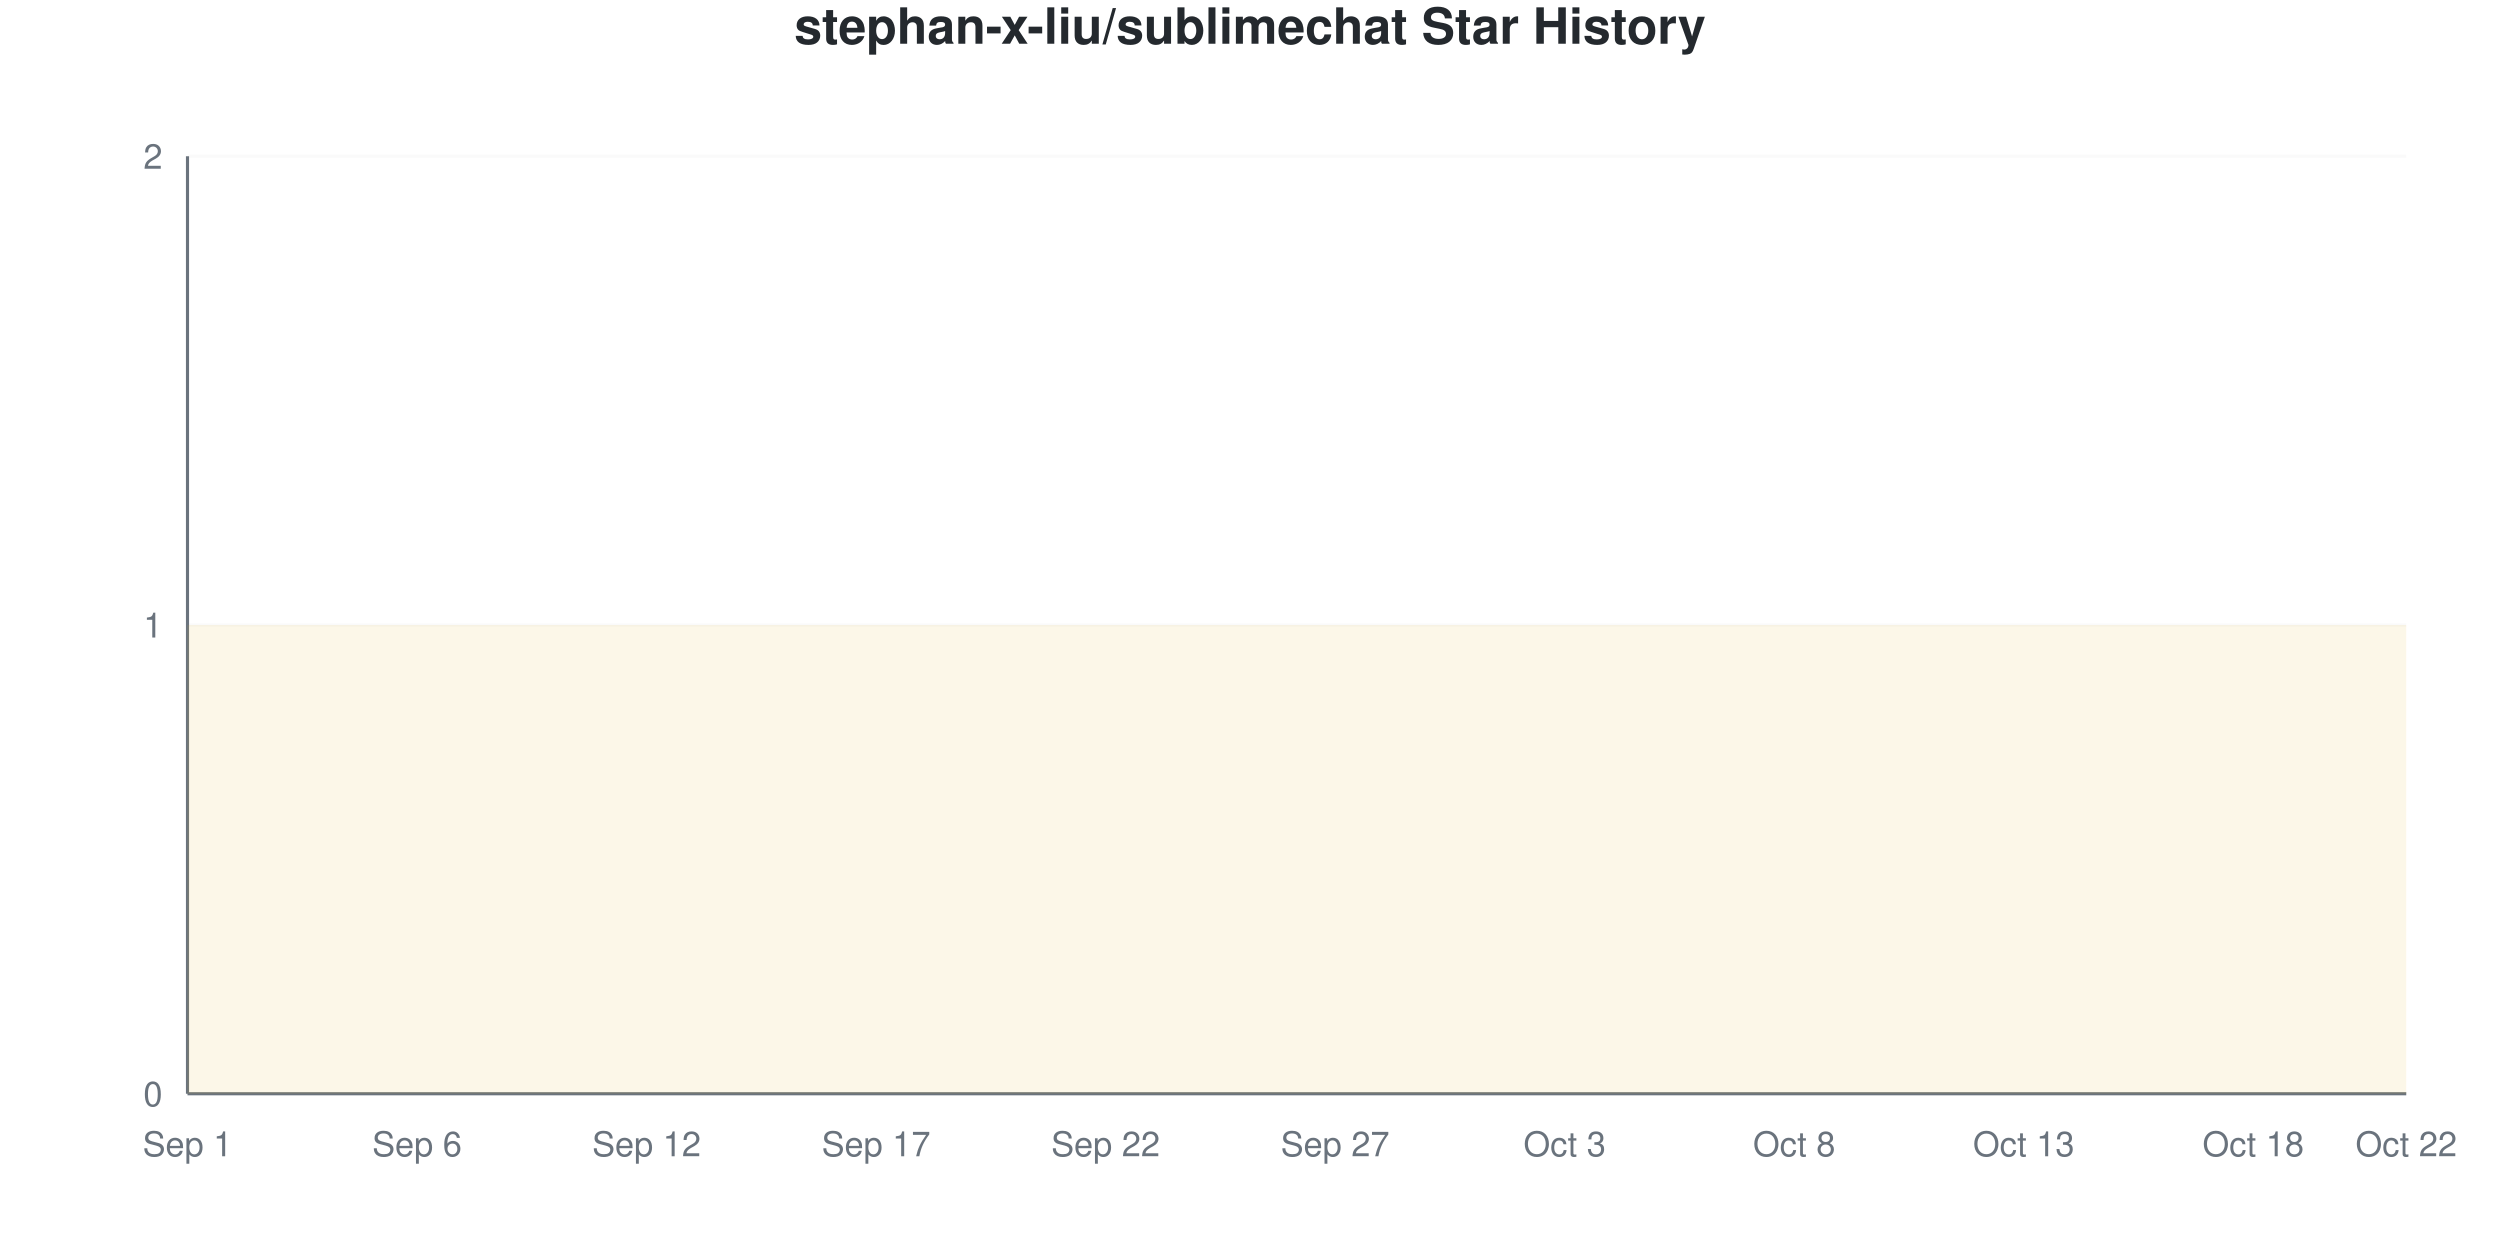
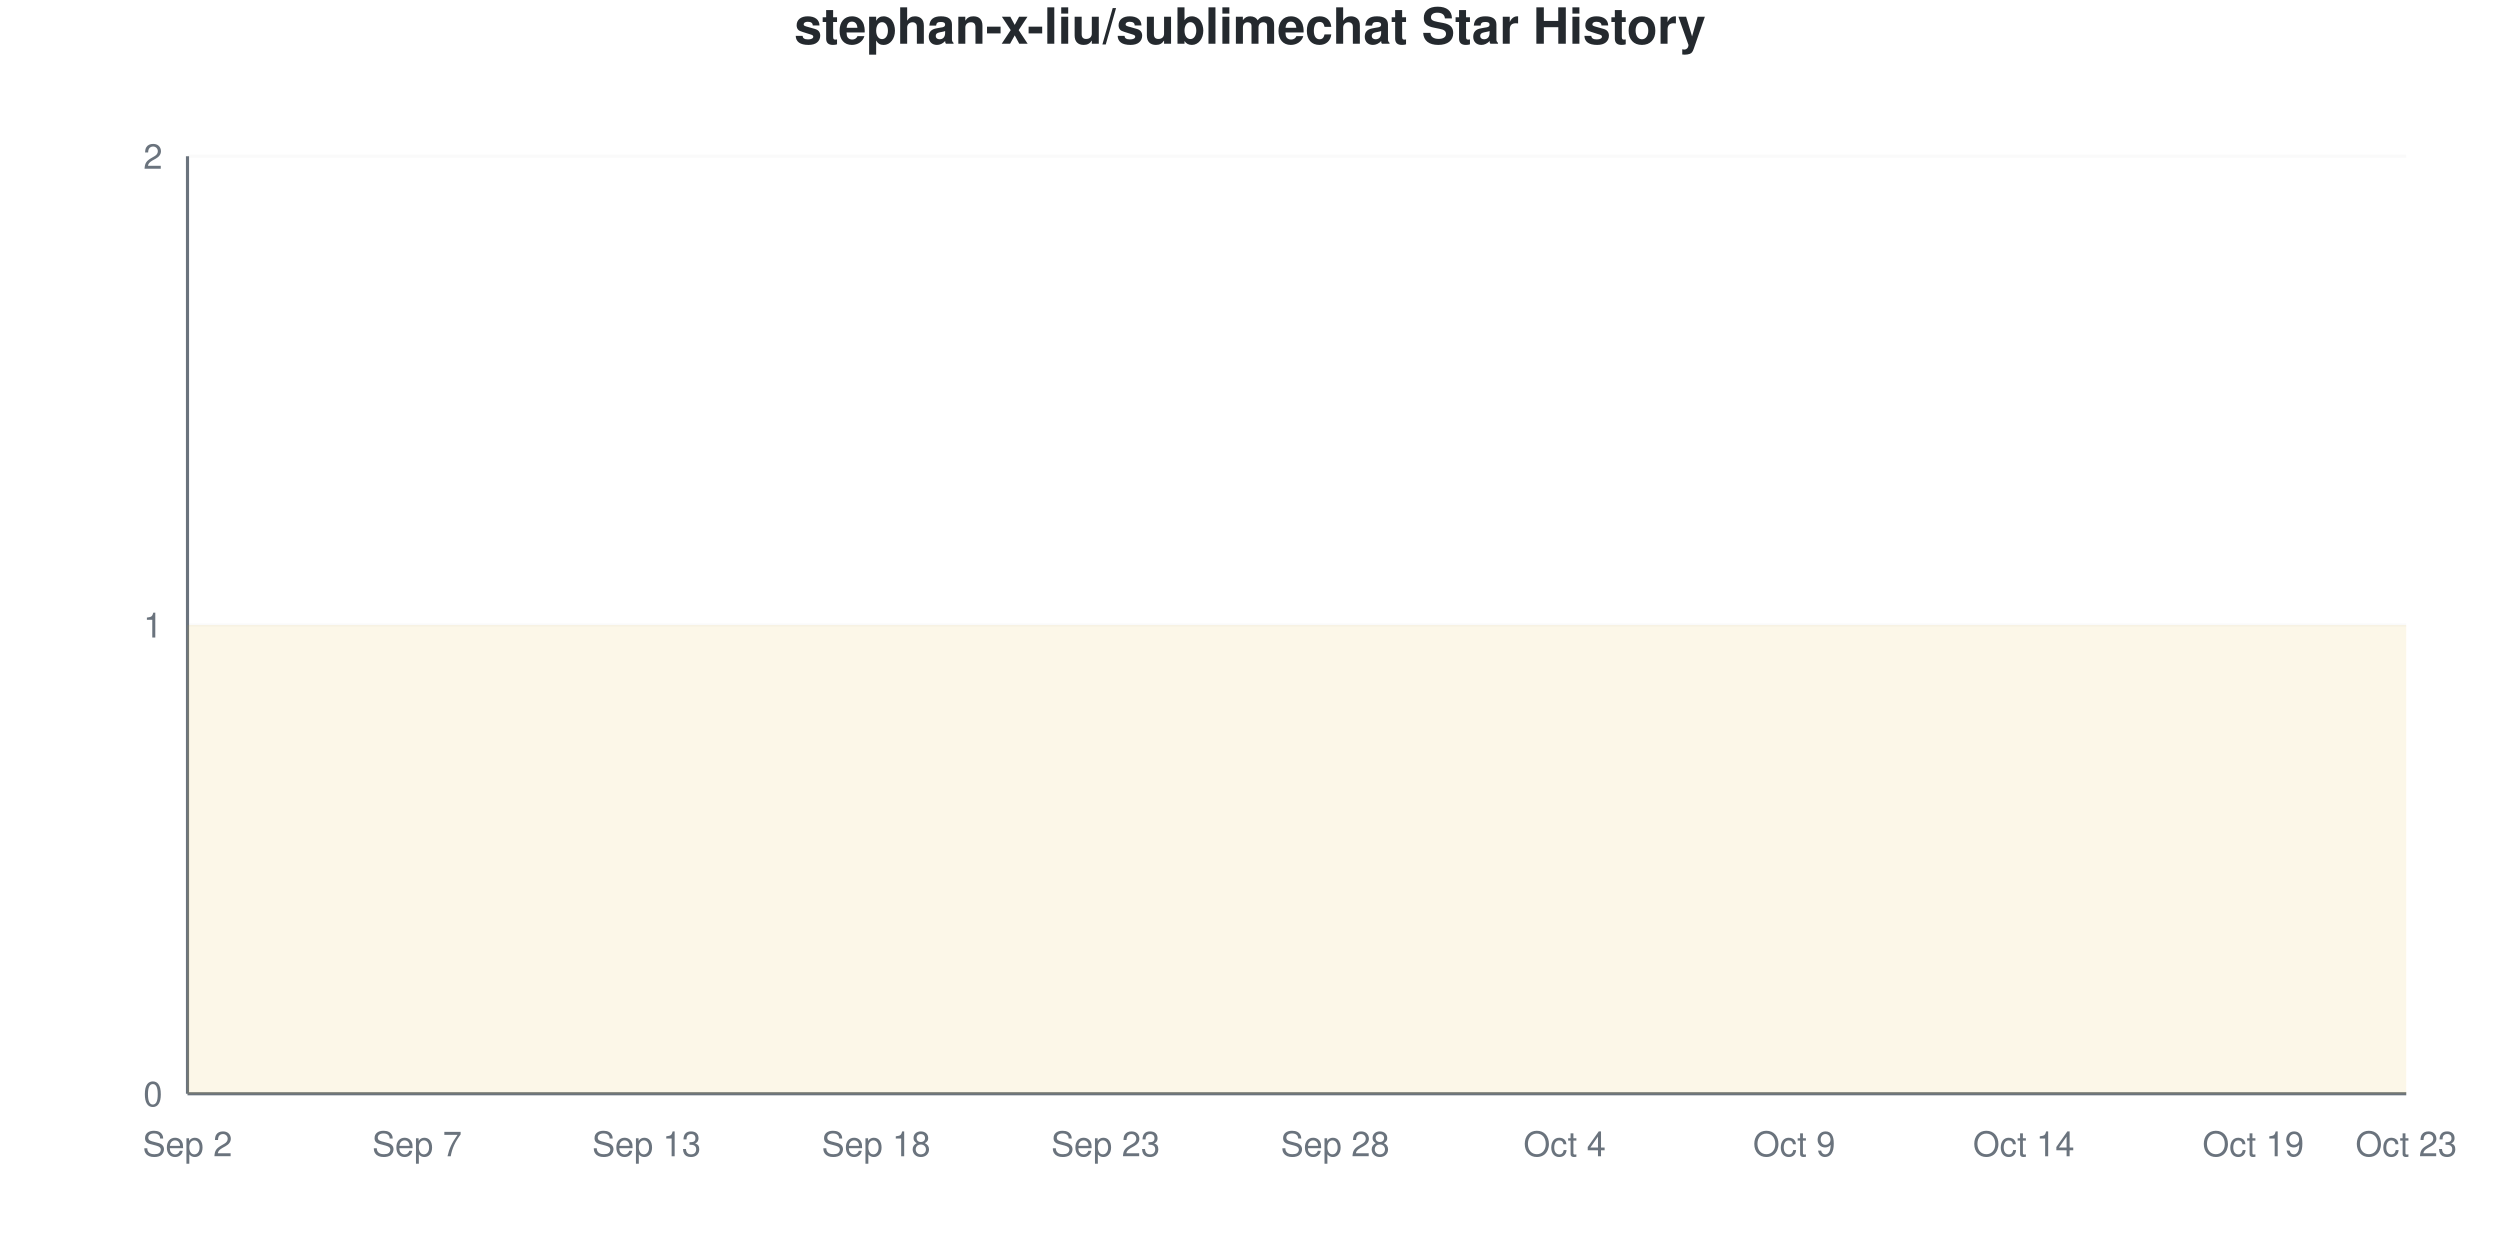
<svg xmlns="http://www.w3.org/2000/svg" viewBox="0 0 800 400" width="800" height="400">
  <style>
    @keyframes drawLine {
      to { stroke-dashoffset: 0; }
    }
    @keyframes fadeInPoint {
      from { opacity: 0; }
      to { opacity: 1; }
    }
    .data-line-0 {
      stroke-dasharray: 1290;
      stroke-dashoffset: 1290;
      animation: drawLine 2s ease-out forwards;
    }
    .data-point {
      opacity: 0;
      animation: fadeInPoint 0.5s ease-out forwards;
    }
    .chart-bg { fill: #fff; }
    .chart-text { fill: #24292e; }
    .chart-muted { fill: #6a737d; }
    .chart-grid { stroke: #eee; }
    .chart-axis { stroke: #6a737d; }
    @media (prefers-color-scheme: dark) {
      .chart-bg { fill: #0d1117; }
      .chart-text { fill: #e6edf3; }
      .chart-muted { fill: #8b949e; }
      .chart-grid { stroke: #21262d; }
      .chart-axis { stroke: #8b949e; }
    }
  </style>
  <rect width="800" height="400" class="chart-bg" />
  <text x="400" y="14" text-anchor="middle" class="chart-text" font-size="16" font-weight="bold" font-family="-apple-system, BlinkMacSystemFont, 'Segoe UI', Helvetica, Arial, sans-serif">stephan-x-liu/sublimechat Star History</text>
  <g class="grid">
    <line x1="60" y1="350" x2="770" y2="350" class="chart-grid" stroke-opacity="0.3" />
    <text x="52" y="354" text-anchor="end" class="chart-muted" font-size="11" font-family="-apple-system, BlinkMacSystemFont, 'Segoe UI', Helvetica, Arial, sans-serif">0</text>
    <line x1="60" y1="200" x2="770" y2="200" class="chart-grid" stroke-opacity="0.3" />
    <text x="52" y="204" text-anchor="end" class="chart-muted" font-size="11" font-family="-apple-system, BlinkMacSystemFont, 'Segoe UI', Helvetica, Arial, sans-serif">1</text>
    <line x1="60" y1="50" x2="770" y2="50" class="chart-grid" stroke-opacity="0.3" />
    <text x="52" y="54" text-anchor="end" class="chart-muted" font-size="11" font-family="-apple-system, BlinkMacSystemFont, 'Segoe UI', Helvetica, Arial, sans-serif">2</text>
  </g>
  <g class="milestones">
    
  </g>
  <g class="x-axis">
-     <text x="60" y="370" text-anchor="middle" class="chart-muted" font-size="11" font-family="-apple-system, BlinkMacSystemFont, 'Segoe UI', Helvetica, Arial, sans-serif">Sep 1</text>
-     <text x="133.448" y="370" text-anchor="middle" class="chart-muted" font-size="11" font-family="-apple-system, BlinkMacSystemFont, 'Segoe UI', Helvetica, Arial, sans-serif">Sep 6</text>
-     <text x="206.897" y="370" text-anchor="middle" class="chart-muted" font-size="11" font-family="-apple-system, BlinkMacSystemFont, 'Segoe UI', Helvetica, Arial, sans-serif">Sep 12</text>
-     <text x="280.345" y="370" text-anchor="middle" class="chart-muted" font-size="11" font-family="-apple-system, BlinkMacSystemFont, 'Segoe UI', Helvetica, Arial, sans-serif">Sep 17</text>
-     <text x="353.793" y="370" text-anchor="middle" class="chart-muted" font-size="11" font-family="-apple-system, BlinkMacSystemFont, 'Segoe UI', Helvetica, Arial, sans-serif">Sep 22</text>
-     <text x="427.241" y="370" text-anchor="middle" class="chart-muted" font-size="11" font-family="-apple-system, BlinkMacSystemFont, 'Segoe UI', Helvetica, Arial, sans-serif">Sep 27</text>
-     <text x="500.69" y="370" text-anchor="middle" class="chart-muted" font-size="11" font-family="-apple-system, BlinkMacSystemFont, 'Segoe UI', Helvetica, Arial, sans-serif">Oct 3</text>
-     <text x="574.138" y="370" text-anchor="middle" class="chart-muted" font-size="11" font-family="-apple-system, BlinkMacSystemFont, 'Segoe UI', Helvetica, Arial, sans-serif">Oct 8</text>
-     <text x="647.586" y="370" text-anchor="middle" class="chart-muted" font-size="11" font-family="-apple-system, BlinkMacSystemFont, 'Segoe UI', Helvetica, Arial, sans-serif">Oct 13</text>
-     <text x="721.034" y="370" text-anchor="middle" class="chart-muted" font-size="11" font-family="-apple-system, BlinkMacSystemFont, 'Segoe UI', Helvetica, Arial, sans-serif">Oct 18</text>
-     <text x="770" y="370" text-anchor="middle" class="chart-muted" font-size="11" font-family="-apple-system, BlinkMacSystemFont, 'Segoe UI', Helvetica, Arial, sans-serif">Oct 22</text>
+     <text x="60" y="370" text-anchor="middle" class="chart-muted" font-size="11" font-family="-apple-system, BlinkMacSystemFont, 'Segoe UI', Helvetica, Arial, sans-serif">Sep 2</text>
+     <text x="133.448" y="370" text-anchor="middle" class="chart-muted" font-size="11" font-family="-apple-system, BlinkMacSystemFont, 'Segoe UI', Helvetica, Arial, sans-serif">Sep 7</text>
+     <text x="206.897" y="370" text-anchor="middle" class="chart-muted" font-size="11" font-family="-apple-system, BlinkMacSystemFont, 'Segoe UI', Helvetica, Arial, sans-serif">Sep 13</text>
+     <text x="280.345" y="370" text-anchor="middle" class="chart-muted" font-size="11" font-family="-apple-system, BlinkMacSystemFont, 'Segoe UI', Helvetica, Arial, sans-serif">Sep 18</text>
+     <text x="353.793" y="370" text-anchor="middle" class="chart-muted" font-size="11" font-family="-apple-system, BlinkMacSystemFont, 'Segoe UI', Helvetica, Arial, sans-serif">Sep 23</text>
+     <text x="427.241" y="370" text-anchor="middle" class="chart-muted" font-size="11" font-family="-apple-system, BlinkMacSystemFont, 'Segoe UI', Helvetica, Arial, sans-serif">Sep 28</text>
+     <text x="500.69" y="370" text-anchor="middle" class="chart-muted" font-size="11" font-family="-apple-system, BlinkMacSystemFont, 'Segoe UI', Helvetica, Arial, sans-serif">Oct 4</text>
+     <text x="574.138" y="370" text-anchor="middle" class="chart-muted" font-size="11" font-family="-apple-system, BlinkMacSystemFont, 'Segoe UI', Helvetica, Arial, sans-serif">Oct 9</text>
+     <text x="647.586" y="370" text-anchor="middle" class="chart-muted" font-size="11" font-family="-apple-system, BlinkMacSystemFont, 'Segoe UI', Helvetica, Arial, sans-serif">Oct 14</text>
+     <text x="721.034" y="370" text-anchor="middle" class="chart-muted" font-size="11" font-family="-apple-system, BlinkMacSystemFont, 'Segoe UI', Helvetica, Arial, sans-serif">Oct 19</text>
+     <text x="770" y="370" text-anchor="middle" class="chart-muted" font-size="11" font-family="-apple-system, BlinkMacSystemFont, 'Segoe UI', Helvetica, Arial, sans-serif">Oct 23</text>
  </g>
  <line x1="60" y1="50" x2="60" y2="350" class="chart-axis" stroke-width="1" />
  <line x1="60" y1="350" x2="770" y2="350" class="chart-axis" stroke-width="1" />
  <path d="M60,350 L60,200 C68.161,200 76.322,200 84.483,200 C92.644,200 100.805,200 108.966,200 C117.126,200 125.287,200 133.448,200 C141.609,200 149.77,200 157.931,200 C166.092,200 174.253,200 182.414,200 C190.575,200 198.736,200 206.897,200 C215.057,200 223.218,200 231.379,200 C239.54,200 247.701,200 255.862,200 C264.023,200 272.184,200 280.345,200 C288.506,200 296.667,200 304.828,200 C312.989,200 321.149,200 329.31,200 C337.471,200 345.632,200 353.793,200 C361.954,200 370.115,200 378.276,200 C386.437,200 394.598,200 402.759,200 C410.92,200 419.08,200 427.241,200 C435.402,200 443.563,200 451.724,200 C459.885,200 468.046,200 476.207,200 C484.368,200 492.529,200 500.69,200 C508.851,200 517.011,200 525.172,200 C533.333,200 541.494,200 549.655,200 C557.816,200 565.977,200 574.138,200 C582.299,200 590.46,200 598.621,200 C606.782,200 614.943,200 623.103,200 C631.264,200 639.425,200 647.586,200 C655.747,200 663.908,200 672.069,200 C680.23,200 688.391,200 696.552,200 C704.713,200 712.874,200 721.034,200 C729.195,200 737.356,200 745.517,200 C753.678,200 761.839,200 770,200 L770,350 L60,350 Z" fill="#dfb317" fill-opacity="0.1" />
  <path d="M60,350 L60,200 C68.161,200 76.322,200 84.483,200 C92.644,200 100.805,200 108.966,200 C117.126,200 125.287,200 133.448,200 C141.609,200 149.77,200 157.931,200 C166.092,200 174.253,200 182.414,200 C190.575,200 198.736,200 206.897,200 C215.057,200 223.218,200 231.379,200 C239.54,200 247.701,200 255.862,200 C264.023,200 272.184,200 280.345,200 C288.506,200 296.667,200 304.828,200 C312.989,200 321.149,200 329.31,200 C337.471,200 345.632,200 353.793,200 C361.954,200 370.115,200 378.276,200 C386.437,200 394.598,200 402.759,200 C410.92,200 419.08,200 427.241,200 C435.402,200 443.563,200 451.724,200 C459.885,200 468.046,200 476.207,200 C484.368,200 492.529,200 500.69,200 C508.851,200 517.011,200 525.172,200 C533.333,200 541.494,200 549.655,200 C557.816,200 565.977,200 574.138,200 C582.299,200 590.46,200 598.621,200 C606.782,200 614.943,200 623.103,200 C631.264,200 639.425,200 647.586,200 C655.747,200 663.908,200 672.069,200 C680.23,200 688.391,200 696.552,200 C704.713,200 712.874,200 721.034,200 C729.195,200 737.356,200 745.517,200 C753.678,200 761.839,200 770,200" fill="none" stroke="#dfb317" stroke-width="2.5" class="data-line-0" />
  <g class="points">
    <circle cx="60" cy="200" r="4" fill="#dfb317" class="data-point" style="animation-delay: 1.50s" />
    <circle cx="84.483" cy="200" r="4" fill="#dfb317" class="data-point" style="animation-delay: 1.55s" />
    <circle cx="108.966" cy="200" r="4" fill="#dfb317" class="data-point" style="animation-delay: 1.60s" />
    <circle cx="133.448" cy="200" r="4" fill="#dfb317" class="data-point" style="animation-delay: 1.65s" />
    <circle cx="157.931" cy="200" r="4" fill="#dfb317" class="data-point" style="animation-delay: 1.70s" />
    <circle cx="182.414" cy="200" r="4" fill="#dfb317" class="data-point" style="animation-delay: 1.75s" />
    <circle cx="206.897" cy="200" r="4" fill="#dfb317" class="data-point" style="animation-delay: 1.80s" />
    <circle cx="231.379" cy="200" r="4" fill="#dfb317" class="data-point" style="animation-delay: 1.85s" />
    <circle cx="255.862" cy="200" r="4" fill="#dfb317" class="data-point" style="animation-delay: 1.90s" />
    <circle cx="280.345" cy="200" r="4" fill="#dfb317" class="data-point" style="animation-delay: 1.95s" />
    <circle cx="304.828" cy="200" r="4" fill="#dfb317" class="data-point" style="animation-delay: 2.00s" />
    <circle cx="329.31" cy="200" r="4" fill="#dfb317" class="data-point" style="animation-delay: 2.05s" />
    <circle cx="353.793" cy="200" r="4" fill="#dfb317" class="data-point" style="animation-delay: 2.10s" />
    <circle cx="378.276" cy="200" r="4" fill="#dfb317" class="data-point" style="animation-delay: 2.15s" />
    <circle cx="402.759" cy="200" r="4" fill="#dfb317" class="data-point" style="animation-delay: 2.20s" />
    <circle cx="427.241" cy="200" r="4" fill="#dfb317" class="data-point" style="animation-delay: 2.25s" />
    <circle cx="451.724" cy="200" r="4" fill="#dfb317" class="data-point" style="animation-delay: 2.30s" />
    <circle cx="476.207" cy="200" r="4" fill="#dfb317" class="data-point" style="animation-delay: 2.35s" />
    <circle cx="500.69" cy="200" r="4" fill="#dfb317" class="data-point" style="animation-delay: 2.40s" />
    <circle cx="525.172" cy="200" r="4" fill="#dfb317" class="data-point" style="animation-delay: 2.45s" />
    <circle cx="549.655" cy="200" r="4" fill="#dfb317" class="data-point" style="animation-delay: 2.50s" />
    <circle cx="574.138" cy="200" r="4" fill="#dfb317" class="data-point" style="animation-delay: 2.55s" />
    <circle cx="598.621" cy="200" r="4" fill="#dfb317" class="data-point" style="animation-delay: 2.60s" />
    <circle cx="623.103" cy="200" r="4" fill="#dfb317" class="data-point" style="animation-delay: 2.65s" />
    <circle cx="647.586" cy="200" r="4" fill="#dfb317" class="data-point" style="animation-delay: 2.70s" />
    <circle cx="672.069" cy="200" r="4" fill="#dfb317" class="data-point" style="animation-delay: 2.75s" />
    <circle cx="696.552" cy="200" r="4" fill="#dfb317" class="data-point" style="animation-delay: 2.80s" />
    <circle cx="721.034" cy="200" r="4" fill="#dfb317" class="data-point" style="animation-delay: 2.85s" />
    <circle cx="745.517" cy="200" r="4" fill="#dfb317" class="data-point" style="animation-delay: 2.90s" />
    <circle cx="770" cy="200" r="4" fill="#dfb317" class="data-point" style="animation-delay: 2.95s" />
  </g>
</svg>
